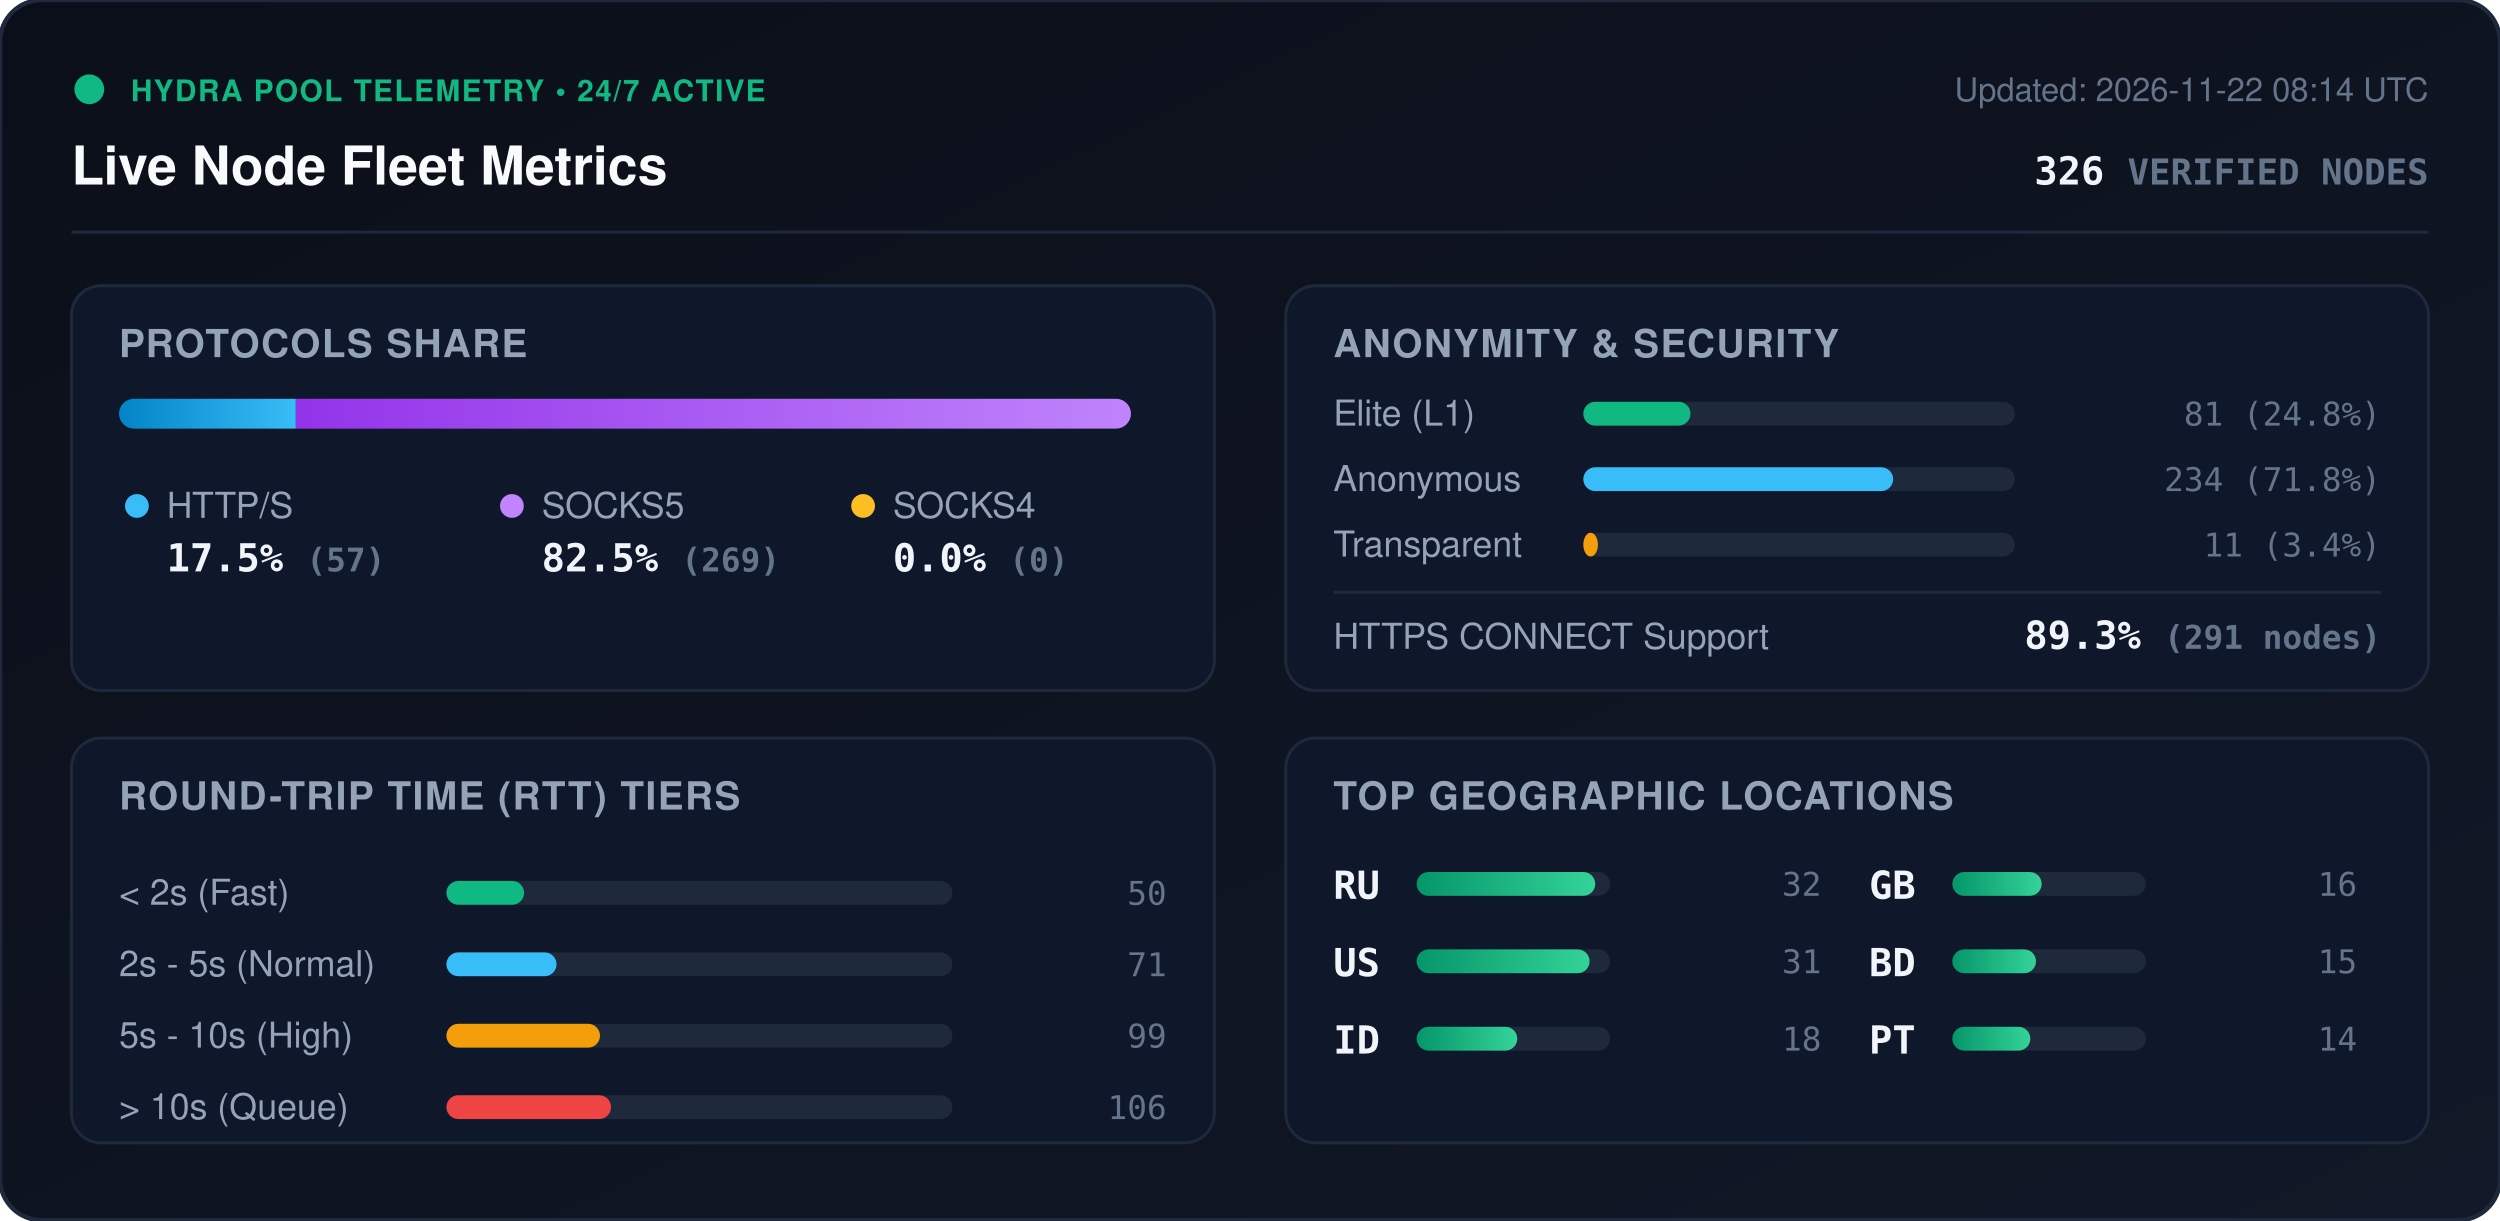
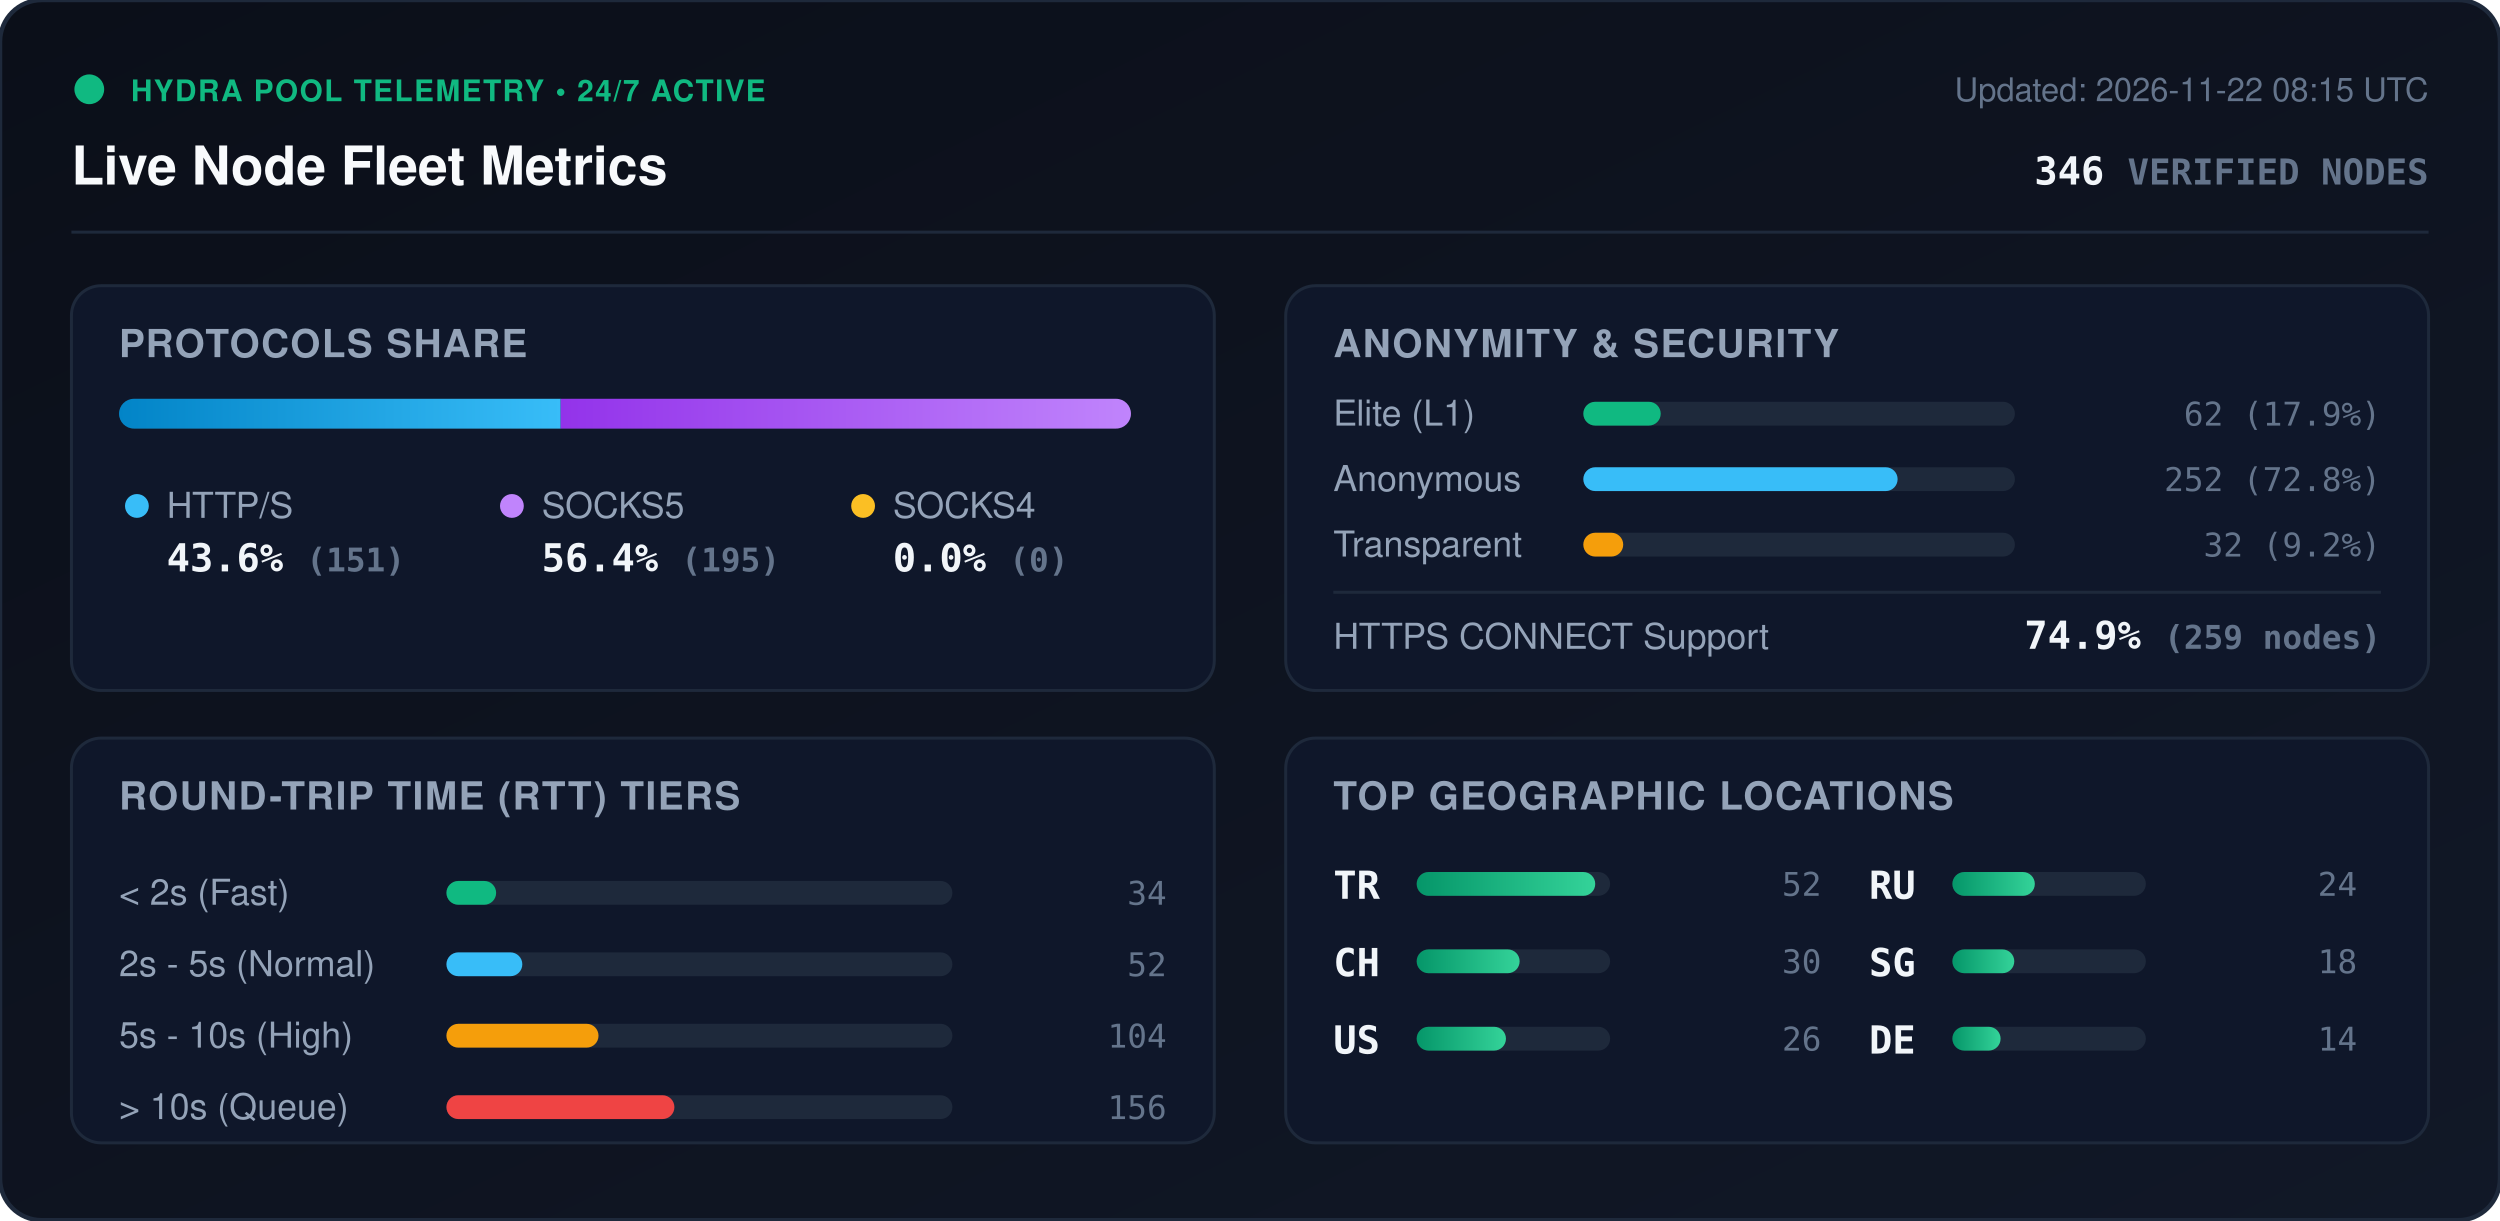
<svg xmlns="http://www.w3.org/2000/svg" viewBox="0 0 840 410" width="840" height="410" style="max-width: 100%; height: auto;">
  <defs>
    <linearGradient id="bg" x1="0%" y1="0%" x2="100%" y2="100%">
      <stop offset="0%" stop-color="#0b0f19" />
      <stop offset="100%" stop-color="#111827" />
    </linearGradient>
    <linearGradient id="bar-http" x1="0%" y1="0%" x2="100%" y2="0%">
      <stop offset="0%" stop-color="#0284c7" />
      <stop offset="100%" stop-color="#38bdf8" />
    </linearGradient>
    <linearGradient id="bar-socks5" x1="0%" y1="0%" x2="100%" y2="0%">
      <stop offset="0%" stop-color="#9333ea" />
      <stop offset="100%" stop-color="#c084fc" />
    </linearGradient>
    <linearGradient id="bar-socks4" x1="0%" y1="0%" x2="100%" y2="0%">
      <stop offset="0%" stop-color="#d97706" />
      <stop offset="100%" stop-color="#fbbf24" />
    </linearGradient>
    <linearGradient id="bar-green" x1="0%" y1="0%" x2="100%" y2="0%">
      <stop offset="0%" stop-color="#059669" />
      <stop offset="100%" stop-color="#34d399" />
    </linearGradient>
    <clipPath id="prog-track-clip">
      <rect width="340.0" height="10" rx="5" />
    </clipPath>
    <style>
      .title { font: 700 18px -apple-system, BlinkMacSystemFont, 'Segoe UI', Helvetica, Arial, sans-serif; fill: #f8fafc; }
      .sub { font: 500 11px -apple-system, BlinkMacSystemFont, 'Segoe UI', Helvetica, Arial, sans-serif; fill: #64748b; }
      .section-hdr { font: 600 13px -apple-system, BlinkMacSystemFont, 'Segoe UI', Helvetica, Arial, sans-serif; fill: #94a3b8; letter-spacing: 0.5px; }
      .metric-val { font: 700 13px -apple-system, BlinkMacSystemFont, 'Segoe UI', Helvetica, Arial, sans-serif; fill: #f1f5f9; }
      .metric-lbl { font: 500 12px -apple-system, BlinkMacSystemFont, 'Segoe UI', Helvetica, Arial, sans-serif; fill: #94a3b8; }
      .badge-txt { font: 700 10px -apple-system, BlinkMacSystemFont, 'Segoe UI', Helvetica, Arial, sans-serif; fill: #10b981; letter-spacing: 0.5px; }
      .mono { font-family: ui-monospace, SFMono-Regular, Menlo, Monaco, Consolas, monospace; }
      .pulse { animation: beacon 2s infinite ease-in-out; }
      @keyframes beacon { 0%, 100% { opacity: 1; } 50% { opacity: 0.35; } }
    </style>
  </defs>
  <rect width="840" height="410" rx="14" fill="url(#bg)" stroke="#1e293b" stroke-width="1.5" />
  <g transform="translate(24, 24)">
    <circle cx="6" cy="6" r="5" fill="#10b981" class="pulse" />
    <text x="20" y="10" class="badge-txt">HYDRA POOL TELEMETRY • 24/7 ACTIVE</text>
    <text x="0" y="38" class="title">Live Node Fleet Metrics</text>
-     <text x="792" y="10" text-anchor="end" class="sub">Updated: 2026-11-22 08:14 UTC</text>
-     <text x="792" y="38" text-anchor="end" class="metric-val mono" fill="#38bdf8">326 <tspan font-size="12" fill="#64748b">VERIFIED NODES</tspan>
+     <text x="792" y="10" text-anchor="end" class="sub">Updated: 2026-11-22 08:15 UTC</text>
+     <text x="792" y="38" text-anchor="end" class="metric-val mono" fill="#38bdf8">346 <tspan font-size="12" fill="#64748b">VERIFIED NODES</tspan>
    </text>
  </g>
  <line x1="24" y1="78" x2="816" y2="78" stroke="#1e293b" stroke-width="1" />
  <g transform="translate(24, 96)">
    <rect width="384" height="136" rx="10" fill="#0f172a" stroke="#1e293b" />
    <text x="16" y="24" class="section-hdr">PROTOCOLS SHARE</text>
    <g transform="translate(16, 38)">
      <rect width="340.0" height="10" rx="5" fill="#1e293b" />
      <g clip-path="url(#prog-track-clip)">
-         <rect x="0" width="59.4" height="10" fill="url(#bar-http)" />
-         <rect x="59.4" width="280.6" height="10" fill="url(#bar-socks5)" />
+         <rect x="0" width="148.4" height="10" fill="url(#bar-http)" />
+         <rect x="148.4" width="191.6" height="10" fill="url(#bar-socks5)" />
        <rect x="340.0" width="0.0" height="10" fill="url(#bar-socks4)" />
      </g>
    </g>
    <g transform="translate(16, 68)">
      <circle cx="6" cy="6" r="4" fill="#38bdf8" />
      <text x="16" y="10" class="metric-lbl">HTTP/S</text>
-       <text x="16" y="28" class="metric-val mono">17.5% <tspan font-size="11" fill="#64748b">(57)</tspan>
+       <text x="16" y="28" class="metric-val mono">43.6% <tspan font-size="11" fill="#64748b">(151)</tspan>
      </text>
      <circle cx="132" cy="6" r="4" fill="#c084fc" />
      <text x="142" y="10" class="metric-lbl">SOCKS5</text>
-       <text x="142" y="28" class="metric-val mono">82.5% <tspan font-size="11" fill="#64748b">(269)</tspan>
+       <text x="142" y="28" class="metric-val mono">56.4% <tspan font-size="11" fill="#64748b">(195)</tspan>
      </text>
      <circle cx="250" cy="6" r="4" fill="#fbbf24" />
      <text x="260" y="10" class="metric-lbl">SOCKS4</text>
      <text x="260" y="28" class="metric-val mono">0.0% <tspan font-size="11" fill="#64748b">(0)</tspan>
      </text>
    </g>
  </g>
  <g transform="translate(432, 96)">
    <rect width="384" height="136" rx="10" fill="#0f172a" stroke="#1e293b" />
    <text x="16" y="24" class="section-hdr">ANONYMITY &amp; SECURITY</text>
    <text x="16" y="47" class="metric-lbl">Elite (L1)</text>
    <rect x="100" y="39" width="145.0" height="8" rx="4" fill="#1e293b" />
-     <rect x="100" y="39" width="36.0" height="8" rx="4" fill="#10b981" />
-     <text x="368" y="47" text-anchor="end" class="mono sub" fill="#e2e8f0">81 (24.8%)</text>
+     <rect x="100" y="39" width="26.0" height="8" rx="4" fill="#10b981" />
+     <text x="368" y="47" text-anchor="end" class="mono sub" fill="#e2e8f0">62 (17.9%)</text>
    <text x="16" y="69" class="metric-lbl">Anonymous</text>
    <rect x="100" y="61" width="145.0" height="8" rx="4" fill="#1e293b" />
-     <rect x="100" y="61" width="104.1" height="8" rx="4" fill="#38bdf8" />
-     <text x="368" y="69" text-anchor="end" class="mono sub" fill="#e2e8f0">234 (71.8%)</text>
+     <rect x="100" y="61" width="105.6" height="8" rx="4" fill="#38bdf8" />
+     <text x="368" y="69" text-anchor="end" class="mono sub" fill="#e2e8f0">252 (72.8%)</text>
    <text x="16" y="91" class="metric-lbl">Transparent</text>
    <rect x="100" y="83" width="145.0" height="8" rx="4" fill="#1e293b" />
-     <rect x="100" y="83" width="4.9" height="8" rx="4" fill="#f59e0b" />
-     <text x="368" y="91" text-anchor="end" class="mono sub" fill="#e2e8f0">11 (3.4%)</text>
+     <rect x="100" y="83" width="13.4" height="8" rx="4" fill="#f59e0b" />
+     <text x="368" y="91" text-anchor="end" class="mono sub" fill="#e2e8f0">32 (9.2%)</text>
    <line x1="16" y1="103" x2="368" y2="103" stroke="#1e293b" stroke-width="1" />
    <text x="16" y="122" class="metric-lbl">HTTPS CONNECT Support</text>
-     <text x="368" y="122" text-anchor="end" class="metric-val mono" fill="#34d399">89.3% <tspan font-size="11" fill="#64748b">(291 nodes)</tspan>
+     <text x="368" y="122" text-anchor="end" class="metric-val mono" fill="#34d399">74.9% <tspan font-size="11" fill="#64748b">(259 nodes)</tspan>
    </text>
  </g>
  <g transform="translate(24, 248)">
    <rect width="384" height="136" rx="10" fill="#0f172a" stroke="#1e293b" />
    <text x="16" y="24" class="section-hdr">ROUND-TRIP TIME (RTT) TIERS</text>
    <g transform="translate(16, 42)">
      <text x="0" y="14" class="metric-lbl">&lt; 2s (Fast)</text>
      <rect x="110" y="6" width="170" height="8" rx="4" fill="#1e293b" />
-       <rect x="110" y="6" width="26.1" height="8" rx="4" fill="#10b981" />
-       <text x="352" y="14" text-anchor="end" class="mono sub">50</text>
+       <rect x="110" y="6" width="16.7" height="8" rx="4" fill="#10b981" />
+       <text x="352" y="14" text-anchor="end" class="mono sub">34</text>
      <text x="0" y="38" class="metric-lbl">2s - 5s (Normal)</text>
      <rect x="110" y="30" width="170" height="8" rx="4" fill="#1e293b" />
-       <rect x="110" y="30" width="37.0" height="8" rx="4" fill="#38bdf8" />
-       <text x="352" y="38" text-anchor="end" class="mono sub">71</text>
+       <rect x="110" y="30" width="25.5" height="8" rx="4" fill="#38bdf8" />
+       <text x="352" y="38" text-anchor="end" class="mono sub">52</text>
      <text x="0" y="62" class="metric-lbl">5s - 10s (High)</text>
      <rect x="110" y="54" width="170" height="8" rx="4" fill="#1e293b" />
-       <rect x="110" y="54" width="51.6" height="8" rx="4" fill="#f59e0b" />
-       <text x="352" y="62" text-anchor="end" class="mono sub">99</text>
+       <rect x="110" y="54" width="51.1" height="8" rx="4" fill="#f59e0b" />
+       <text x="352" y="62" text-anchor="end" class="mono sub">104</text>
      <text x="0" y="86" class="metric-lbl">&gt; 10s (Queue)</text>
      <rect x="110" y="78" width="170" height="8" rx="4" fill="#1e293b" />
-       <rect x="110" y="78" width="55.3" height="8" rx="4" fill="#ef4444" />
-       <text x="352" y="86" text-anchor="end" class="mono sub">106</text>
+       <rect x="110" y="78" width="76.6" height="8" rx="4" fill="#ef4444" />
+       <text x="352" y="86" text-anchor="end" class="mono sub">156</text>
    </g>
  </g>
  <g transform="translate(432, 248)">
    <rect width="384" height="136" rx="10" fill="#0f172a" stroke="#1e293b" />
    <text x="16" y="24" class="section-hdr">TOP GEOGRAPHIC LOCATIONS</text>
    <g transform="translate(16, 42)">
      <g transform="translate(0, 0)">
+         <text x="0" y="12" class="mono metric-val" font-size="12">TR</text>
+         <rect x="28" y="3" width="65" height="8" rx="4" fill="#1e293b" />
+         <rect x="28" y="3" width="60.0" height="8" rx="4" fill="url(#bar-green)" />
+         <text x="164" y="11" text-anchor="end" class="mono sub">52</text>
+       </g>
+       <g transform="translate(0, 26)">
+         <text x="0" y="12" class="mono metric-val" font-size="12">CH</text>
+         <rect x="28" y="3" width="65" height="8" rx="4" fill="#1e293b" />
+         <rect x="28" y="3" width="34.6" height="8" rx="4" fill="url(#bar-green)" />
+         <text x="164" y="11" text-anchor="end" class="mono sub">30</text>
+       </g>
+       <g transform="translate(0, 52)">
+         <text x="0" y="12" class="mono metric-val" font-size="12">US</text>
+         <rect x="28" y="3" width="65" height="8" rx="4" fill="#1e293b" />
+         <rect x="28" y="3" width="30.0" height="8" rx="4" fill="url(#bar-green)" />
+         <text x="164" y="11" text-anchor="end" class="mono sub">26</text>
+       </g>
+       <g transform="translate(180, 0)">
        <text x="0" y="12" class="mono metric-val" font-size="12">RU</text>
        <rect x="28" y="3" width="65" height="8" rx="4" fill="#1e293b" />
-         <rect x="28" y="3" width="60.0" height="8" rx="4" fill="url(#bar-green)" />
-         <text x="164" y="11" text-anchor="end" class="mono sub">32</text>
+         <rect x="28" y="3" width="27.7" height="8" rx="4" fill="url(#bar-green)" />
+         <text x="164" y="11" text-anchor="end" class="mono sub">24</text>
      </g>
-       <g transform="translate(0, 26)">
-         <text x="0" y="12" class="mono metric-val" font-size="12">US</text>
+       <g transform="translate(180, 26)">
+         <text x="0" y="12" class="mono metric-val" font-size="12">SG</text>
        <rect x="28" y="3" width="65" height="8" rx="4" fill="#1e293b" />
-         <rect x="28" y="3" width="58.1" height="8" rx="4" fill="url(#bar-green)" />
-         <text x="164" y="11" text-anchor="end" class="mono sub">31</text>
-       </g>
-       <g transform="translate(0, 52)">
-         <text x="0" y="12" class="mono metric-val" font-size="12">ID</text>
-         <rect x="28" y="3" width="65" height="8" rx="4" fill="#1e293b" />
-         <rect x="28" y="3" width="33.8" height="8" rx="4" fill="url(#bar-green)" />
+         <rect x="28" y="3" width="20.8" height="8" rx="4" fill="url(#bar-green)" />
        <text x="164" y="11" text-anchor="end" class="mono sub">18</text>
      </g>
-       <g transform="translate(180, 0)">
-         <text x="0" y="12" class="mono metric-val" font-size="12">GB</text>
+       <g transform="translate(180, 52)">
+         <text x="0" y="12" class="mono metric-val" font-size="12">DE</text>
        <rect x="28" y="3" width="65" height="8" rx="4" fill="#1e293b" />
-         <rect x="28" y="3" width="30.0" height="8" rx="4" fill="url(#bar-green)" />
-         <text x="164" y="11" text-anchor="end" class="mono sub">16</text>
-       </g>
-       <g transform="translate(180, 26)">
-         <text x="0" y="12" class="mono metric-val" font-size="12">BD</text>
-         <rect x="28" y="3" width="65" height="8" rx="4" fill="#1e293b" />
-         <rect x="28" y="3" width="28.1" height="8" rx="4" fill="url(#bar-green)" />
-         <text x="164" y="11" text-anchor="end" class="mono sub">15</text>
-       </g>
-       <g transform="translate(180, 52)">
-         <text x="0" y="12" class="mono metric-val" font-size="12">PT</text>
-         <rect x="28" y="3" width="65" height="8" rx="4" fill="#1e293b" />
-         <rect x="28" y="3" width="26.2" height="8" rx="4" fill="url(#bar-green)" />
+         <rect x="28" y="3" width="16.2" height="8" rx="4" fill="url(#bar-green)" />
        <text x="164" y="11" text-anchor="end" class="mono sub">14</text>
      </g>
    </g>
  </g>
</svg>
